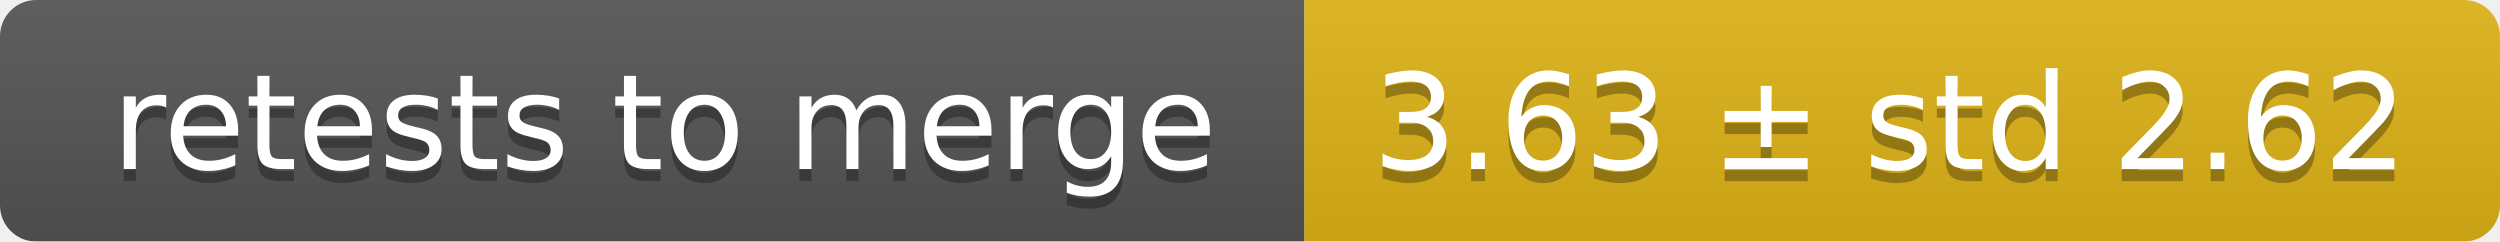
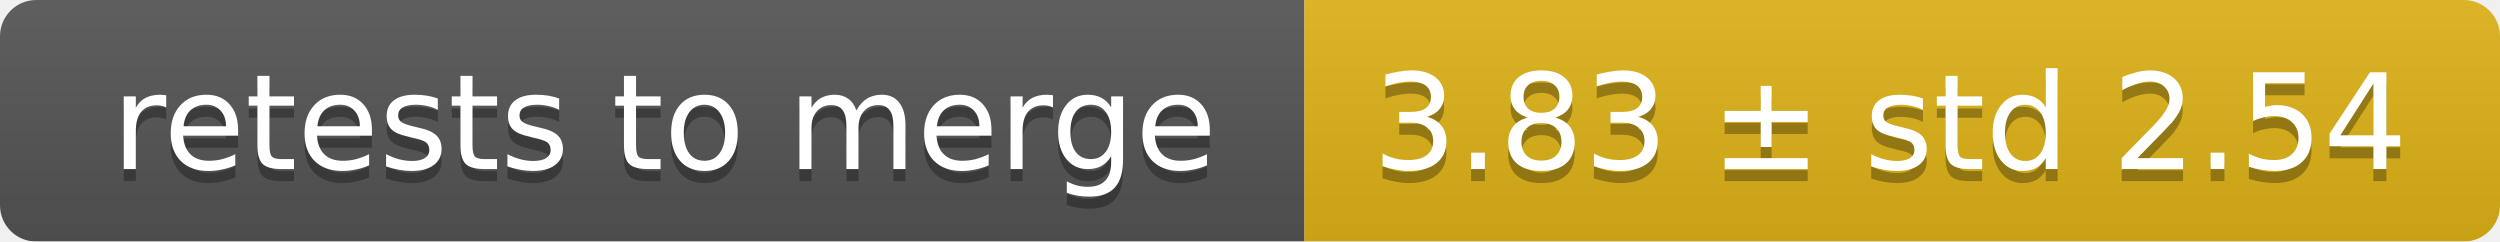
<svg xmlns="http://www.w3.org/2000/svg" width="207" height="20">
  <linearGradient id="smooth" x2="0" y2="100%">
    <stop offset="0" stop-color="#bbb" stop-opacity=".1" />
    <stop offset="1" stop-opacity=".1" />
  </linearGradient>
  <mask id="round">
    <rect width="207" height="20" rx="3" fill="#fff" />
  </mask>
  <g mask="url(#round)">
    <rect width="108" height="20" fill="#555" />
    <rect x="108" width="99" height="20" fill="#dfb317" />
    <rect width="207" height="20" fill="url(#smooth)" />
  </g>
  <g fill="#fff" text-anchor="middle" font-family="DejaVu Sans,Verdana,Geneva,sans-serif" font-size="11">
    <text x="55" y="15" fill="#010101" fill-opacity=".3">retests to merge</text>
    <text x="55" y="14">retests to merge</text>
-     <text x="156.5" y="15" fill="#010101" fill-opacity=".3">3.63 ± std 2.62</text>
-     <text x="156.5" y="14">3.63 ± std 2.62</text>
+     <text x="156.5" y="15" fill="#010101" fill-opacity=".3">3.83 ± std 2.54</text>
+     <text x="156.5" y="14">3.83 ± std 2.54</text>
  </g>
</svg>
